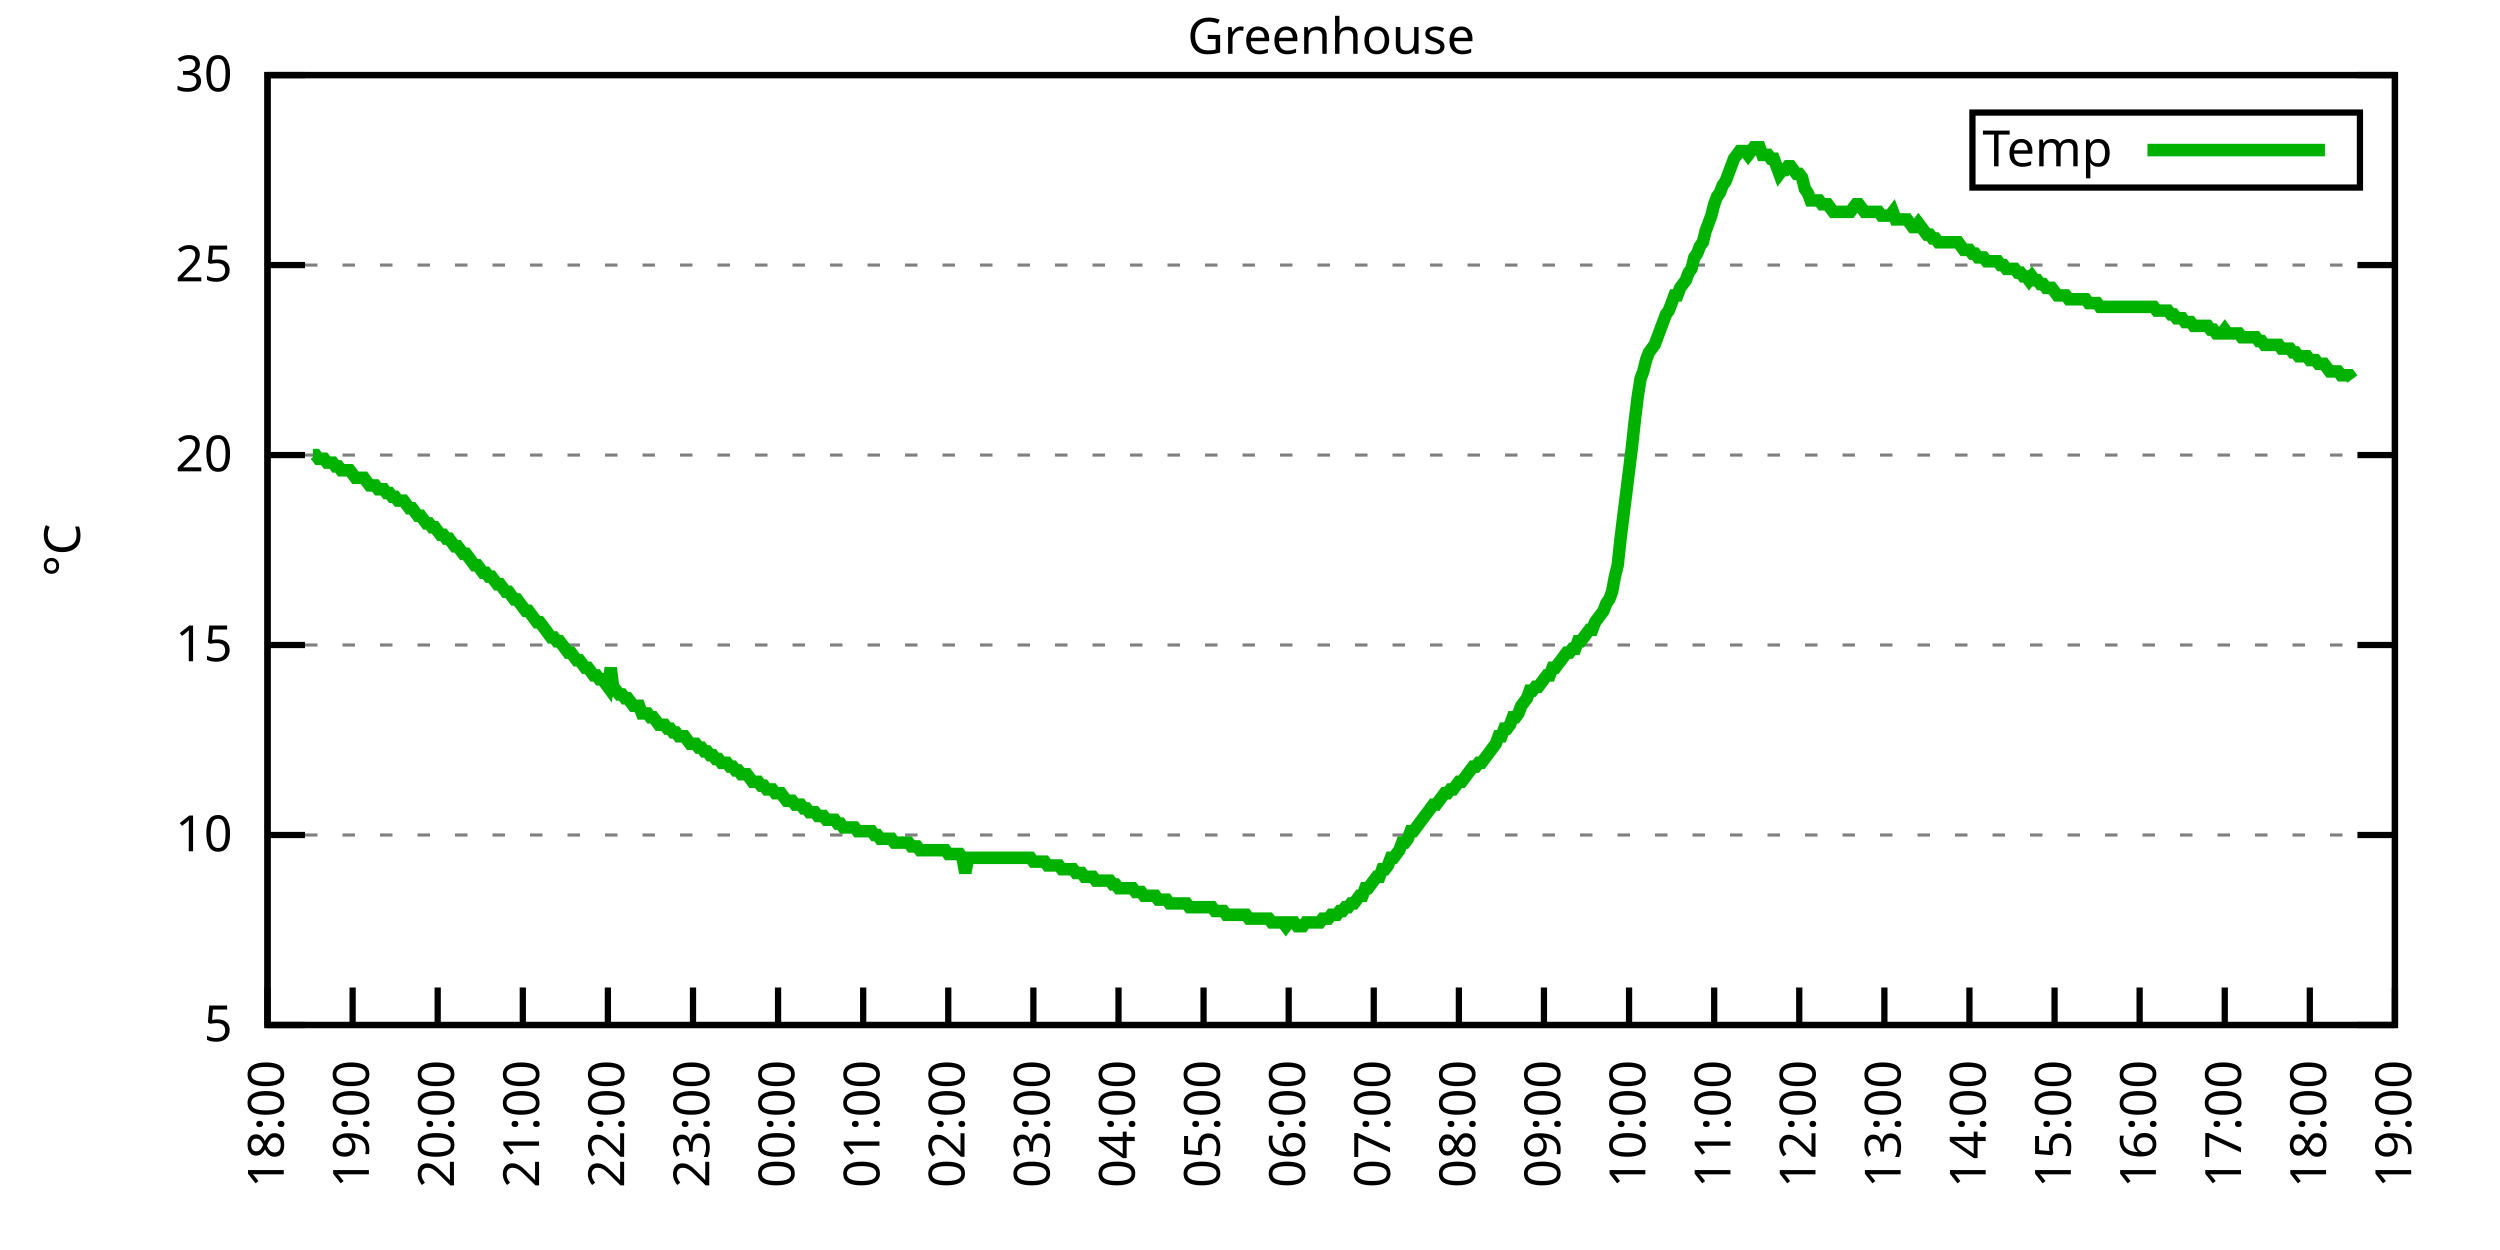
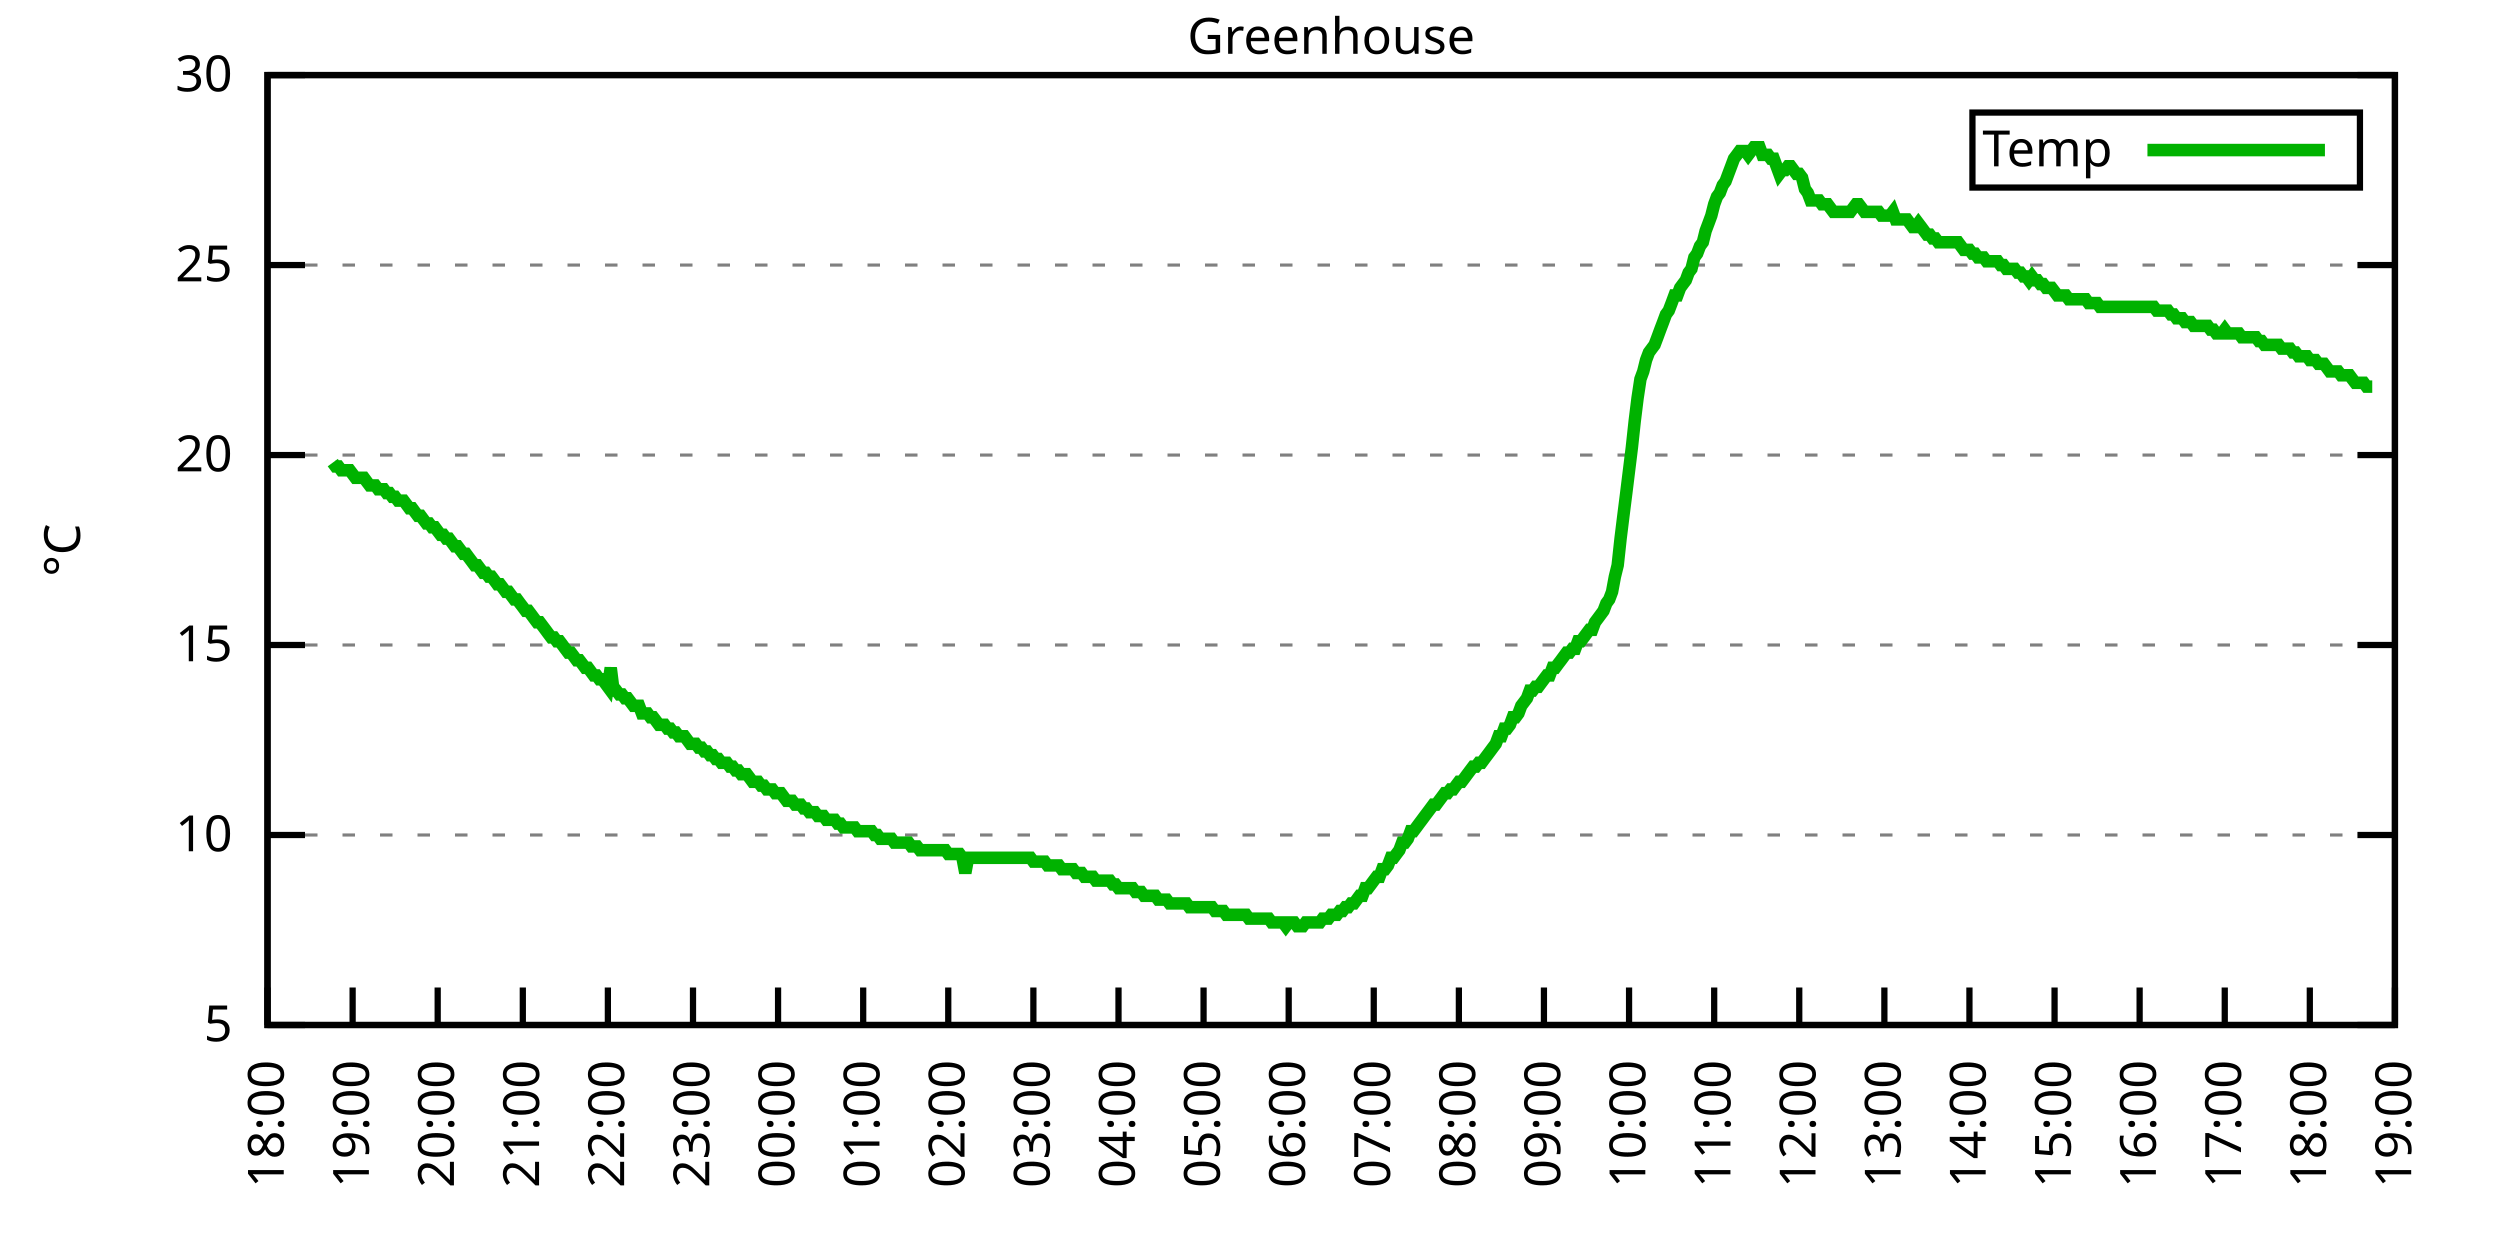
<svg xmlns="http://www.w3.org/2000/svg" xmlns:xlink="http://www.w3.org/1999/xlink" width="400" height="200" viewBox="0 0 400 200">
  <g id="gnuplot_canvas">
    <rect x="0" y="0" width="400" height="200" fill="none" />
    <defs>
      <circle id="gpDot" r="0.5" stroke-width="0.5" stroke="currentColor" />
      <path id="gpPt0" stroke-width="0.333" stroke="currentColor" d="M-1,0 h2 M0,-1 v2" />
      <path id="gpPt1" stroke-width="0.333" stroke="currentColor" d="M-1,-1 L1,1 M1,-1 L-1,1" />
      <path id="gpPt2" stroke-width="0.333" stroke="currentColor" d="M-1,0 L1,0 M0,-1 L0,1 M-1,-1 L1,1 M-1,1 L1,-1" />
      <rect id="gpPt3" stroke-width="0.333" stroke="currentColor" x="-1" y="-1" width="2" height="2" />
      <rect id="gpPt4" stroke-width="0.333" stroke="currentColor" fill="currentColor" x="-1" y="-1" width="2" height="2" />
      <circle id="gpPt5" stroke-width="0.333" stroke="currentColor" cx="0" cy="0" r="1" />
      <use xlink:href="#gpPt5" id="gpPt6" fill="currentColor" stroke="none" />
      <path id="gpPt7" stroke-width="0.333" stroke="currentColor" d="M0,-1.33 L-1.33,0.67 L1.33,0.67 z" />
      <use xlink:href="#gpPt7" id="gpPt8" fill="currentColor" stroke="none" />
      <use xlink:href="#gpPt7" id="gpPt9" stroke="currentColor" transform="rotate(180)" />
      <use xlink:href="#gpPt9" id="gpPt10" fill="currentColor" stroke="none" />
      <use xlink:href="#gpPt3" id="gpPt11" stroke="currentColor" transform="rotate(45)" />
      <use xlink:href="#gpPt11" id="gpPt12" fill="currentColor" stroke="none" />
      <path id="gpPt13" stroke-width="0.333" stroke="currentColor" d="M0,1.330 L1.265,0.411 L0.782,-1.067 L-0.782,-1.076 L-1.265,0.411 z" />
      <use xlink:href="#gpPt13" id="gpPt14" fill="currentColor" stroke="none" />
      <filter id="textbox" filterUnits="objectBoundingBox" x="0" y="0" height="1" width="1">
        <feFlood flood-color="white" flood-opacity="1" result="bgnd" />
        <feComposite in="SourceGraphic" in2="bgnd" operator="atop" />
      </filter>
      <filter id="greybox" filterUnits="objectBoundingBox" x="0" y="0" height="1" width="1">
        <feFlood flood-color="lightgrey" flood-opacity="1" result="grey" />
        <feComposite in="SourceGraphic" in2="grey" operator="atop" />
      </filter>
    </defs>
    <g fill="none" color="white" stroke="currentColor" stroke-width="1.00" stroke-linecap="butt" stroke-linejoin="miter">
</g>
    <g fill="none" color="black" stroke="currentColor" stroke-width="1.00" stroke-linecap="butt" stroke-linejoin="miter">
      <g stroke="none" shape-rendering="crispEdges">
        <polygon fill="rgb(255, 255, 255)" points="42.80,164.00 383.18,164.00 383.18,12.02 42.80,12.02 " />
      </g>
    </g>
    <g fill="none" color="black" stroke="currentColor" stroke-width="1.00" stroke-linecap="butt" stroke-linejoin="miter">
</g>
    <g fill="none" color="black" stroke="black" stroke-width="0.50" stroke-linecap="butt" stroke-linejoin="miter">
</g>
    <g fill="none" color="gray" stroke="currentColor" stroke-width="0.50" stroke-linecap="butt" stroke-linejoin="miter">
      <path stroke="gray" stroke-dasharray="2,4" class="gridline" d="M42.80,164.00 L383.19,164.00  " />
    </g>
    <g fill="none" color="gray" stroke="gray" stroke-width="1.00" stroke-linecap="butt" stroke-linejoin="miter">
</g>
    <g fill="none" color="black" stroke="currentColor" stroke-width="1.00" stroke-linecap="butt" stroke-linejoin="miter">
      <path stroke="black" d="M42.80,164.00 L48.80,164.00 M383.19,164.00 L377.19,164.00  " />
      <g transform="translate(37.20,166.60)" stroke="none" fill="black" font-family="Sans" font-size="8.00" text-anchor="end">
        <text>
          <tspan font-family="Sans"> 5</tspan>
        </text>
      </g>
    </g>
    <g fill="none" color="black" stroke="currentColor" stroke-width="1.00" stroke-linecap="butt" stroke-linejoin="miter">
</g>
    <g fill="none" color="black" stroke="black" stroke-width="0.50" stroke-linecap="butt" stroke-linejoin="miter">
</g>
    <g fill="none" color="gray" stroke="currentColor" stroke-width="0.50" stroke-linecap="butt" stroke-linejoin="miter">
      <path stroke="gray" stroke-dasharray="2,4" class="gridline" d="M42.80,133.60 L383.19,133.60  " />
    </g>
    <g fill="none" color="gray" stroke="gray" stroke-width="1.00" stroke-linecap="butt" stroke-linejoin="miter">
</g>
    <g fill="none" color="black" stroke="currentColor" stroke-width="1.00" stroke-linecap="butt" stroke-linejoin="miter">
      <path stroke="black" d="M42.80,133.60 L48.80,133.60 M383.19,133.60 L377.19,133.60  " />
      <g transform="translate(37.20,136.20)" stroke="none" fill="black" font-family="Sans" font-size="8.00" text-anchor="end">
        <text>
          <tspan font-family="Sans"> 10</tspan>
        </text>
      </g>
    </g>
    <g fill="none" color="black" stroke="currentColor" stroke-width="1.00" stroke-linecap="butt" stroke-linejoin="miter">
</g>
    <g fill="none" color="black" stroke="black" stroke-width="0.50" stroke-linecap="butt" stroke-linejoin="miter">
</g>
    <g fill="none" color="gray" stroke="currentColor" stroke-width="0.50" stroke-linecap="butt" stroke-linejoin="miter">
      <path stroke="gray" stroke-dasharray="2,4" class="gridline" d="M42.80,103.20 L383.19,103.20  " />
    </g>
    <g fill="none" color="gray" stroke="gray" stroke-width="1.00" stroke-linecap="butt" stroke-linejoin="miter">
</g>
    <g fill="none" color="black" stroke="currentColor" stroke-width="1.00" stroke-linecap="butt" stroke-linejoin="miter">
      <path stroke="black" d="M42.80,103.20 L48.80,103.20 M383.19,103.20 L377.19,103.20  " />
      <g transform="translate(37.20,105.80)" stroke="none" fill="black" font-family="Sans" font-size="8.00" text-anchor="end">
        <text>
          <tspan font-family="Sans"> 15</tspan>
        </text>
      </g>
    </g>
    <g fill="none" color="black" stroke="currentColor" stroke-width="1.00" stroke-linecap="butt" stroke-linejoin="miter">
</g>
    <g fill="none" color="black" stroke="black" stroke-width="0.50" stroke-linecap="butt" stroke-linejoin="miter">
</g>
    <g fill="none" color="gray" stroke="currentColor" stroke-width="0.50" stroke-linecap="butt" stroke-linejoin="miter">
      <path stroke="gray" stroke-dasharray="2,4" class="gridline" d="M42.80,72.81 L383.19,72.81  " />
    </g>
    <g fill="none" color="gray" stroke="gray" stroke-width="1.00" stroke-linecap="butt" stroke-linejoin="miter">
</g>
    <g fill="none" color="black" stroke="currentColor" stroke-width="1.00" stroke-linecap="butt" stroke-linejoin="miter">
      <path stroke="black" d="M42.80,72.81 L48.80,72.81 M383.19,72.81 L377.19,72.81  " />
      <g transform="translate(37.20,75.41)" stroke="none" fill="black" font-family="Sans" font-size="8.00" text-anchor="end">
        <text>
          <tspan font-family="Sans"> 20</tspan>
        </text>
      </g>
    </g>
    <g fill="none" color="black" stroke="currentColor" stroke-width="1.00" stroke-linecap="butt" stroke-linejoin="miter">
</g>
    <g fill="none" color="black" stroke="black" stroke-width="0.50" stroke-linecap="butt" stroke-linejoin="miter">
</g>
    <g fill="none" color="gray" stroke="currentColor" stroke-width="0.50" stroke-linecap="butt" stroke-linejoin="miter">
      <path stroke="gray" stroke-dasharray="2,4" class="gridline" d="M42.80,42.41 L383.19,42.41  " />
    </g>
    <g fill="none" color="gray" stroke="gray" stroke-width="1.00" stroke-linecap="butt" stroke-linejoin="miter">
</g>
    <g fill="none" color="black" stroke="currentColor" stroke-width="1.00" stroke-linecap="butt" stroke-linejoin="miter">
      <path stroke="black" d="M42.80,42.41 L48.80,42.41 M383.19,42.41 L377.19,42.41  " />
      <g transform="translate(37.20,45.01)" stroke="none" fill="black" font-family="Sans" font-size="8.00" text-anchor="end">
        <text>
          <tspan font-family="Sans"> 25</tspan>
        </text>
      </g>
    </g>
    <g fill="none" color="black" stroke="currentColor" stroke-width="1.00" stroke-linecap="butt" stroke-linejoin="miter">
</g>
    <g fill="none" color="black" stroke="black" stroke-width="0.50" stroke-linecap="butt" stroke-linejoin="miter">
</g>
    <g fill="none" color="gray" stroke="currentColor" stroke-width="0.50" stroke-linecap="butt" stroke-linejoin="miter">
      <path stroke="gray" stroke-dasharray="2,4" class="gridline" d="M42.80,12.01 L383.19,12.01  " />
    </g>
    <g fill="none" color="gray" stroke="gray" stroke-width="1.00" stroke-linecap="butt" stroke-linejoin="miter">
</g>
    <g fill="none" color="black" stroke="currentColor" stroke-width="1.00" stroke-linecap="butt" stroke-linejoin="miter">
      <path stroke="black" d="M42.80,12.01 L48.80,12.01 M383.19,12.01 L377.19,12.01  " />
      <g transform="translate(37.20,14.61)" stroke="none" fill="black" font-family="Sans" font-size="8.00" text-anchor="end">
        <text>
          <tspan font-family="Sans"> 30</tspan>
        </text>
      </g>
    </g>
    <g fill="none" color="black" stroke="currentColor" stroke-width="1.00" stroke-linecap="butt" stroke-linejoin="miter">
      <path stroke="black" d="M42.80,164.00 L42.80,158.00  " />
      <g transform="translate(45.40,169.60) rotate(270.00)" stroke="none" fill="black" font-family="Sans" font-size="8.00" text-anchor="end">
        <text>
          <tspan font-family="Sans">18:00</tspan>
        </text>
      </g>
    </g>
    <g fill="none" color="black" stroke="currentColor" stroke-width="1.00" stroke-linecap="butt" stroke-linejoin="miter">
      <path stroke="black" d="M56.42,164.00 L56.42,158.00  " />
      <g transform="translate(59.02,169.60) rotate(270.00)" stroke="none" fill="black" font-family="Sans" font-size="8.00" text-anchor="end">
        <text>
          <tspan font-family="Sans">19:00</tspan>
        </text>
      </g>
    </g>
    <g fill="none" color="black" stroke="currentColor" stroke-width="1.00" stroke-linecap="butt" stroke-linejoin="miter">
      <path stroke="black" d="M70.03,164.00 L70.03,158.00  " />
      <g transform="translate(72.63,169.60) rotate(270.00)" stroke="none" fill="black" font-family="Sans" font-size="8.00" text-anchor="end">
        <text>
          <tspan font-family="Sans">20:00</tspan>
        </text>
      </g>
    </g>
    <g fill="none" color="black" stroke="currentColor" stroke-width="1.00" stroke-linecap="butt" stroke-linejoin="miter">
      <path stroke="black" d="M83.65,164.00 L83.65,158.00  " />
      <g transform="translate(86.25,169.60) rotate(270.00)" stroke="none" fill="black" font-family="Sans" font-size="8.00" text-anchor="end">
        <text>
          <tspan font-family="Sans">21:00</tspan>
        </text>
      </g>
    </g>
    <g fill="none" color="black" stroke="currentColor" stroke-width="1.00" stroke-linecap="butt" stroke-linejoin="miter">
      <path stroke="black" d="M97.26,164.00 L97.26,158.00  " />
      <g transform="translate(99.86,169.60) rotate(270.00)" stroke="none" fill="black" font-family="Sans" font-size="8.00" text-anchor="end">
        <text>
          <tspan font-family="Sans">22:00</tspan>
        </text>
      </g>
    </g>
    <g fill="none" color="black" stroke="currentColor" stroke-width="1.00" stroke-linecap="butt" stroke-linejoin="miter">
      <path stroke="black" d="M110.88,164.00 L110.88,158.00  " />
      <g transform="translate(113.48,169.60) rotate(270.00)" stroke="none" fill="black" font-family="Sans" font-size="8.00" text-anchor="end">
        <text>
          <tspan font-family="Sans">23:00</tspan>
        </text>
      </g>
    </g>
    <g fill="none" color="black" stroke="currentColor" stroke-width="1.00" stroke-linecap="butt" stroke-linejoin="miter">
      <path stroke="black" d="M124.49,164.00 L124.49,158.00  " />
      <g transform="translate(127.09,169.60) rotate(270.00)" stroke="none" fill="black" font-family="Sans" font-size="8.00" text-anchor="end">
        <text>
          <tspan font-family="Sans">00:00</tspan>
        </text>
      </g>
    </g>
    <g fill="none" color="black" stroke="currentColor" stroke-width="1.00" stroke-linecap="butt" stroke-linejoin="miter">
      <path stroke="black" d="M138.11,164.00 L138.11,158.00  " />
      <g transform="translate(140.71,169.60) rotate(270.00)" stroke="none" fill="black" font-family="Sans" font-size="8.00" text-anchor="end">
        <text>
          <tspan font-family="Sans">01:00</tspan>
        </text>
      </g>
    </g>
    <g fill="none" color="black" stroke="currentColor" stroke-width="1.00" stroke-linecap="butt" stroke-linejoin="miter">
      <path stroke="black" d="M151.72,164.00 L151.72,158.00  " />
      <g transform="translate(154.32,169.60) rotate(270.00)" stroke="none" fill="black" font-family="Sans" font-size="8.00" text-anchor="end">
        <text>
          <tspan font-family="Sans">02:00</tspan>
        </text>
      </g>
    </g>
    <g fill="none" color="black" stroke="currentColor" stroke-width="1.00" stroke-linecap="butt" stroke-linejoin="miter">
      <path stroke="black" d="M165.34,164.00 L165.34,158.00  " />
      <g transform="translate(167.94,169.60) rotate(270.00)" stroke="none" fill="black" font-family="Sans" font-size="8.00" text-anchor="end">
        <text>
          <tspan font-family="Sans">03:00</tspan>
        </text>
      </g>
    </g>
    <g fill="none" color="black" stroke="currentColor" stroke-width="1.00" stroke-linecap="butt" stroke-linejoin="miter">
      <path stroke="black" d="M178.96,164.00 L178.96,158.00  " />
      <g transform="translate(181.56,169.60) rotate(270.00)" stroke="none" fill="black" font-family="Sans" font-size="8.00" text-anchor="end">
        <text>
          <tspan font-family="Sans">04:00</tspan>
        </text>
      </g>
    </g>
    <g fill="none" color="black" stroke="currentColor" stroke-width="1.00" stroke-linecap="butt" stroke-linejoin="miter">
      <path stroke="black" d="M192.57,164.00 L192.57,158.00  " />
      <g transform="translate(195.17,169.60) rotate(270.00)" stroke="none" fill="black" font-family="Sans" font-size="8.00" text-anchor="end">
        <text>
          <tspan font-family="Sans">05:00</tspan>
        </text>
      </g>
    </g>
    <g fill="none" color="black" stroke="currentColor" stroke-width="1.00" stroke-linecap="butt" stroke-linejoin="miter">
      <path stroke="black" d="M206.19,164.00 L206.19,158.00  " />
      <g transform="translate(208.79,169.60) rotate(270.00)" stroke="none" fill="black" font-family="Sans" font-size="8.00" text-anchor="end">
        <text>
          <tspan font-family="Sans">06:00</tspan>
        </text>
      </g>
    </g>
    <g fill="none" color="black" stroke="currentColor" stroke-width="1.00" stroke-linecap="butt" stroke-linejoin="miter">
      <path stroke="black" d="M219.80,164.00 L219.80,158.00  " />
      <g transform="translate(222.40,169.60) rotate(270.00)" stroke="none" fill="black" font-family="Sans" font-size="8.00" text-anchor="end">
        <text>
          <tspan font-family="Sans">07:00</tspan>
        </text>
      </g>
    </g>
    <g fill="none" color="black" stroke="currentColor" stroke-width="1.00" stroke-linecap="butt" stroke-linejoin="miter">
      <path stroke="black" d="M233.42,164.00 L233.42,158.00  " />
      <g transform="translate(236.02,169.60) rotate(270.00)" stroke="none" fill="black" font-family="Sans" font-size="8.00" text-anchor="end">
        <text>
          <tspan font-family="Sans">08:00</tspan>
        </text>
      </g>
    </g>
    <g fill="none" color="black" stroke="currentColor" stroke-width="1.00" stroke-linecap="butt" stroke-linejoin="miter">
      <path stroke="black" d="M247.03,164.00 L247.03,158.00  " />
      <g transform="translate(249.63,169.60) rotate(270.00)" stroke="none" fill="black" font-family="Sans" font-size="8.00" text-anchor="end">
        <text>
          <tspan font-family="Sans">09:00</tspan>
        </text>
      </g>
    </g>
    <g fill="none" color="black" stroke="currentColor" stroke-width="1.00" stroke-linecap="butt" stroke-linejoin="miter">
      <path stroke="black" d="M260.65,164.00 L260.65,158.00  " />
      <g transform="translate(263.25,169.60) rotate(270.00)" stroke="none" fill="black" font-family="Sans" font-size="8.00" text-anchor="end">
        <text>
          <tspan font-family="Sans">10:00</tspan>
        </text>
      </g>
    </g>
    <g fill="none" color="black" stroke="currentColor" stroke-width="1.00" stroke-linecap="butt" stroke-linejoin="miter">
      <path stroke="black" d="M274.27,164.00 L274.27,158.00  " />
      <g transform="translate(276.87,169.60) rotate(270.00)" stroke="none" fill="black" font-family="Sans" font-size="8.00" text-anchor="end">
        <text>
          <tspan font-family="Sans">11:00</tspan>
        </text>
      </g>
    </g>
    <g fill="none" color="black" stroke="currentColor" stroke-width="1.00" stroke-linecap="butt" stroke-linejoin="miter">
      <path stroke="black" d="M287.88,164.00 L287.88,158.00  " />
      <g transform="translate(290.48,169.60) rotate(270.00)" stroke="none" fill="black" font-family="Sans" font-size="8.00" text-anchor="end">
        <text>
          <tspan font-family="Sans">12:00</tspan>
        </text>
      </g>
    </g>
    <g fill="none" color="black" stroke="currentColor" stroke-width="1.00" stroke-linecap="butt" stroke-linejoin="miter">
      <path stroke="black" d="M301.50,164.00 L301.50,158.00  " />
      <g transform="translate(304.10,169.60) rotate(270.00)" stroke="none" fill="black" font-family="Sans" font-size="8.00" text-anchor="end">
        <text>
          <tspan font-family="Sans">13:00</tspan>
        </text>
      </g>
    </g>
    <g fill="none" color="black" stroke="currentColor" stroke-width="1.00" stroke-linecap="butt" stroke-linejoin="miter">
      <path stroke="black" d="M315.11,164.00 L315.11,158.00  " />
      <g transform="translate(317.71,169.60) rotate(270.00)" stroke="none" fill="black" font-family="Sans" font-size="8.00" text-anchor="end">
        <text>
          <tspan font-family="Sans">14:00</tspan>
        </text>
      </g>
    </g>
    <g fill="none" color="black" stroke="currentColor" stroke-width="1.00" stroke-linecap="butt" stroke-linejoin="miter">
      <path stroke="black" d="M328.73,164.00 L328.73,158.00  " />
      <g transform="translate(331.33,169.60) rotate(270.00)" stroke="none" fill="black" font-family="Sans" font-size="8.00" text-anchor="end">
        <text>
          <tspan font-family="Sans">15:00</tspan>
        </text>
      </g>
    </g>
    <g fill="none" color="black" stroke="currentColor" stroke-width="1.00" stroke-linecap="butt" stroke-linejoin="miter">
      <path stroke="black" d="M342.34,164.00 L342.34,158.00  " />
      <g transform="translate(344.94,169.60) rotate(270.00)" stroke="none" fill="black" font-family="Sans" font-size="8.00" text-anchor="end">
        <text>
          <tspan font-family="Sans">16:00</tspan>
        </text>
      </g>
    </g>
    <g fill="none" color="black" stroke="currentColor" stroke-width="1.00" stroke-linecap="butt" stroke-linejoin="miter">
      <path stroke="black" d="M355.96,164.00 L355.96,158.00  " />
      <g transform="translate(358.56,169.60) rotate(270.00)" stroke="none" fill="black" font-family="Sans" font-size="8.00" text-anchor="end">
        <text>
          <tspan font-family="Sans">17:00</tspan>
        </text>
      </g>
    </g>
    <g fill="none" color="black" stroke="currentColor" stroke-width="1.00" stroke-linecap="butt" stroke-linejoin="miter">
      <path stroke="black" d="M369.57,164.00 L369.57,158.00  " />
      <g transform="translate(372.17,169.60) rotate(270.00)" stroke="none" fill="black" font-family="Sans" font-size="8.00" text-anchor="end">
        <text>
          <tspan font-family="Sans">18:00</tspan>
        </text>
      </g>
    </g>
    <g fill="none" color="black" stroke="currentColor" stroke-width="1.00" stroke-linecap="butt" stroke-linejoin="miter">
      <path stroke="black" d="M383.19,164.00 L383.19,158.00  " />
      <g transform="translate(385.79,169.60) rotate(270.00)" stroke="none" fill="black" font-family="Sans" font-size="8.00" text-anchor="end">
        <text>
          <tspan font-family="Sans">19:00</tspan>
        </text>
      </g>
    </g>
    <g fill="none" color="black" stroke="currentColor" stroke-width="1.00" stroke-linecap="butt" stroke-linejoin="miter">
</g>
    <g fill="none" color="black" stroke="currentColor" stroke-width="1.00" stroke-linecap="butt" stroke-linejoin="miter">
      <path stroke="black" d="M42.80,12.01 L42.80,164.00 L383.19,164.00 L383.19,12.01 L42.80,12.01 Z  " />
    </g>
    <g fill="none" color="black" stroke="currentColor" stroke-width="1.00" stroke-linecap="butt" stroke-linejoin="miter">
</g>
    <g fill="none" color="black" stroke="currentColor" stroke-width="1.00" stroke-linecap="butt" stroke-linejoin="miter">
      <path stroke="black" d="M315.59,30.01 L315.59,18.01 L377.59,18.01 L377.59,30.01 L315.59,30.01 Z  " />
    </g>
    <g id="Greenhouse_plot_1">
      <g fill="none" color="white" stroke="black" stroke-width="2.00" stroke-linecap="butt" stroke-linejoin="miter">
</g>
      <g fill="none" color="black" stroke="currentColor" stroke-width="2.00" stroke-linecap="butt" stroke-linejoin="miter">
        <g transform="translate(337.99,26.61)" stroke="none" fill="black" font-family="Sans" font-size="8.00" text-anchor="end">
          <text>
            <tspan font-family="Sans">Temp</tspan>
          </text>
        </g>
      </g>
      <g fill="none" color="black" stroke="currentColor" stroke-width="2.00" stroke-linecap="butt" stroke-linejoin="miter">
-         <path stroke="rgb(  0, 178,   0)" d="M343.59,24.01 L371.99,24.01 M50.06,72.81 L50.52,72.81 L50.97,73.41 L51.42,73.41 L51.88,73.41 L52.33,74.02   L52.78,74.02 L53.24,74.02 L53.69,74.63 L54.15,74.63 L54.60,75.24 L55.05,75.24 L55.51,75.24 L55.96,75.24   L56.42,75.85 L56.87,76.45 L57.32,76.45 L57.78,76.45 L58.23,76.45 L58.68,77.06 L59.14,77.67 L59.59,77.67   L60.05,77.67 L60.50,78.28 L60.95,78.28 L61.41,78.28 L61.86,78.89 L62.32,78.89 L62.77,79.49 L63.22,79.49   L63.68,80.10 L64.13,80.10 L64.58,80.10 L65.04,80.71 L65.49,81.32 L65.95,81.32 L66.40,81.93 L66.85,82.53   L67.31,82.53 L67.76,83.14 L68.22,83.75 L68.67,83.75 L69.12,84.36 L69.58,84.36 L70.03,84.97 L70.49,85.57   L70.94,85.57 L71.39,86.18 L71.85,86.18 L72.30,86.79 L72.75,87.40 L73.21,87.40 L73.66,88.00 L74.12,88.61   L74.57,88.61 L75.02,89.22 L75.48,89.83 L75.93,90.44 L76.39,90.44 L76.84,91.04 L77.29,91.65 L77.75,91.65   L78.20,92.26 L78.65,92.26 L79.11,92.87 L79.56,93.48 L80.02,93.48 L80.47,94.08 L80.92,94.69 L81.38,94.69   L81.83,95.30 L82.29,95.91 L82.74,95.91 L83.19,96.52 L83.65,97.12 L84.10,97.73 L84.55,97.73 L85.01,98.34   L85.46,98.95 L85.92,99.56 L86.37,99.56 L86.82,100.16 L87.28,100.77 L87.73,101.38 L88.19,101.99 L88.64,101.99   L89.09,102.60 L89.55,102.60 L90.00,103.20 L90.45,103.81 L90.91,104.42 L91.36,104.42 L91.82,105.03 L92.27,105.64   L92.72,105.64 L93.18,106.24 L93.63,106.85 L94.09,106.85 L94.54,107.46 L94.99,108.07 L95.45,108.07 L95.90,108.68   L96.35,108.68 L96.81,109.28 L97.26,109.89 L97.72,106.85 L98.17,110.50 L98.62,110.50 L99.08,111.11 L99.53,111.11   L99.99,111.72 L100.44,111.72 L100.89,112.32 L101.35,112.93 L101.80,112.93 L102.25,112.93 L102.71,114.15 L103.16,114.15   L103.62,114.15 L104.07,114.76 L104.52,114.76 L104.98,115.36 L105.43,115.97 L105.89,115.97 L106.34,115.97 L106.79,116.58   L107.25,116.58 L107.70,117.19 L108.15,117.19 L108.61,117.80 L109.06,117.80 L109.52,117.80 L109.97,118.40 L110.42,119.01   L110.88,119.01 L111.33,119.01 L111.79,119.62 L112.24,119.62 L112.69,120.23 L113.15,120.23 L113.60,120.83 L114.05,120.83   L114.51,121.44 L114.96,121.44 L115.42,122.05 L115.87,122.05 L116.32,122.05 L116.78,122.66 L117.23,122.66 L117.69,123.27   L118.14,123.27 L118.59,123.87 L119.05,123.87 L119.50,123.87 L119.96,124.48 L120.41,125.09 L120.86,125.09 L121.32,125.09   L121.77,125.70 L122.22,125.70 L122.68,126.31 L123.13,126.31 L123.59,126.31 L124.04,126.91 L124.49,126.91 L124.95,126.91   L125.40,127.52 L125.86,128.13 L126.31,128.13 L126.76,128.13 L127.22,128.74 L127.67,128.74 L128.12,128.74 L128.58,129.35   L129.03,129.35 L129.49,129.95 L129.94,129.95 L130.39,129.95 L130.85,130.56 L131.30,130.56 L131.76,130.56 L132.21,131.17   L132.66,131.17 L133.12,131.17 L133.57,131.17 L134.02,131.78 L134.48,131.78 L134.93,132.39 L135.39,132.39 L135.84,132.39   L136.29,132.39 L136.75,132.39 L137.20,132.99 L137.66,132.99 L138.11,132.99 L138.56,132.99 L139.02,132.99 L139.47,132.99   L139.92,133.60 L140.38,133.60 L140.83,134.21 L141.29,134.21 L141.74,134.21 L142.19,134.21 L142.65,134.21 L143.10,134.82   L143.56,134.82 L144.01,134.82 L144.46,134.82 L144.92,134.82 L145.37,134.82 L145.82,135.43 L146.28,135.43 L146.73,135.43   L147.19,136.03 L147.64,136.03 L148.09,136.03 L148.55,136.03 L149.00,136.03 L149.46,136.03 L149.91,136.03 L150.36,136.03   L150.82,136.03 L151.27,136.03 L151.72,136.64 L152.18,136.64 L152.63,136.64 L153.09,136.64 L153.54,136.64 L153.99,137.25   L154.45,139.68 L154.90,137.25 L155.36,137.25 L155.81,137.25 L156.26,137.25 L156.72,137.25 L157.17,137.25 L157.62,137.25   L158.08,137.25 L158.53,137.25 L158.99,137.25 L159.44,137.25 L159.89,137.25 L160.35,137.25 L160.80,137.25 L161.26,137.25   L161.71,137.25 L162.16,137.25 L162.62,137.25 L163.07,137.25 L163.52,137.25 L163.98,137.25 L164.43,137.25 L164.89,137.25   L165.34,137.86 L165.79,137.86 L166.25,137.86 L166.70,137.86 L167.16,137.86 L167.61,138.47 L168.06,138.47 L168.52,138.47   L168.97,138.47 L169.43,138.47 L169.88,139.07 L170.33,139.07 L170.79,139.07 L171.24,139.07 L171.69,139.07 L172.15,139.68   L172.60,139.68 L173.06,139.68 L173.51,140.29 L173.96,140.29 L174.42,140.29 L174.87,140.29 L175.33,140.90 L175.78,140.90   L176.23,140.90 L176.69,140.90 L177.14,140.90 L177.59,140.90 L178.05,141.51 L178.50,141.51 L178.96,142.11 L179.41,142.11   L179.86,142.11 L180.32,142.11 L180.77,142.11 L181.23,142.11 L181.68,142.72 L182.13,142.72 L182.59,142.72 L183.04,143.33   L183.49,143.33 L183.95,143.33 L184.40,143.33 L184.86,143.33 L185.31,143.94 L185.76,143.94 L186.22,143.94 L186.67,143.94   L187.13,144.55 L187.58,144.55 L188.03,144.55 L188.49,144.55 L188.94,144.55 L189.39,144.55 L189.85,144.55 L190.30,145.15   L190.76,145.15 L191.21,145.15 L191.66,145.15 L192.12,145.15 L192.57,145.15 L193.03,145.15 L193.48,145.15 L193.93,145.15   L194.39,145.76 L194.84,145.76 L195.29,145.76 L195.75,145.76 L196.20,146.37 L196.66,146.37 L197.11,146.37 L197.56,146.37   L198.02,146.37 L198.47,146.37 L198.93,146.37 L199.38,146.37 L199.83,146.98 L200.29,146.98 L200.74,146.98 L201.19,146.98   L201.65,146.98 L202.10,146.98 L202.56,146.98 L203.01,146.98 L203.46,147.59 L203.92,147.59 L204.37,147.59 L204.83,147.59   L205.28,147.59 L205.73,148.19 L206.19,147.59 L206.64,147.59 L207.09,147.59 L207.55,148.19 L208.00,148.19 L208.46,148.19   L208.91,147.59 L209.36,147.59 L209.82,147.59 L210.27,147.59 L210.73,147.59 L211.18,147.59 L211.63,146.98 L212.09,146.98   L212.54,146.98 L213.00,146.37 L213.45,146.37 L213.90,146.37 L214.36,145.76 L214.81,145.76 L215.26,145.15 L215.72,145.15   L216.17,144.55 L216.63,144.55 L217.08,143.94 L217.53,143.33 L217.99,143.33 L218.44,142.11 L218.90,142.11 L219.35,141.51   L219.80,140.90 L220.26,140.29 L220.71,140.29 L221.16,139.07 L221.62,139.07 L222.07,138.47 L222.53,137.25 L222.98,137.25   L223.43,136.64 L223.89,136.03 L224.34,134.82 L224.80,134.82 L225.25,134.21 L225.70,132.99 L226.16,132.99 L226.61,132.39   L227.06,131.78 L227.52,131.17 L227.97,130.56 L228.43,129.95 L228.88,129.35 L229.33,128.74 L229.79,128.74 L230.24,128.13   L230.70,127.52 L231.15,126.91 L231.60,126.91 L232.06,126.31 L232.51,126.31 L232.96,125.70 L233.42,125.09 L233.87,125.09   L234.33,124.48 L234.78,123.87 L235.23,123.27 L235.69,122.66 L236.14,122.66 L236.60,122.05 L237.05,122.05 L237.50,121.44   L237.96,120.83 L238.41,120.23 L238.86,119.62 L239.32,119.01 L239.77,117.80 L240.23,117.80 L240.68,116.58 L241.13,116.58   L241.59,115.97 L242.04,114.76 L242.50,114.76 L242.95,114.15 L243.40,112.93 L243.86,112.32 L244.31,111.72 L244.76,110.50   L245.22,110.50 L245.67,109.89 L246.13,109.89 L246.58,109.28 L247.03,108.68 L247.49,108.07 L247.94,108.07 L248.40,106.85   L248.85,106.85 L249.30,106.24 L249.76,105.64 L250.21,105.03 L250.66,104.42 L251.12,104.42 L251.57,103.81 L252.03,103.81   L252.48,102.60 L252.93,102.60 L253.39,101.99 L253.84,101.38 L254.30,100.77 L254.75,100.77 L255.20,99.56 L255.66,98.95   L256.11,98.34 L256.56,97.73 L257.02,96.52 L257.47,95.91 L257.93,94.69 L258.38,92.26 L258.83,90.44 L259.29,86.18   L259.74,82.53 L260.20,78.89 L260.65,75.24 L261.10,71.59 L261.56,67.33 L262.01,63.69 L262.47,60.65 L262.92,59.43   L263.37,57.61 L263.83,56.39 L264.28,55.78 L264.73,55.18 L265.19,53.96 L265.64,52.74 L266.10,51.53 L266.55,50.31   L267.00,49.70 L267.46,48.49 L267.91,47.27 L268.37,47.27 L268.82,46.06 L269.27,45.45 L269.73,44.84 L270.18,43.62   L270.63,43.02 L271.09,41.19 L271.54,40.58 L272.00,39.37 L272.45,38.76 L272.90,36.94 L273.36,35.72 L273.81,34.50   L274.27,32.68 L274.72,31.46 L275.17,30.86 L275.63,29.64 L276.08,29.03 L276.53,27.82 L276.99,26.60 L277.44,25.39   L277.90,24.78 L278.35,24.17 L278.80,24.17 L279.26,24.17 L279.71,24.78 L280.17,24.17 L280.62,23.56 L281.07,23.56   L281.53,23.56 L281.98,24.78 L282.43,24.78 L282.89,24.78 L283.34,25.39 L283.80,25.39 L284.25,26.60 L284.70,27.82   L285.16,27.21 L285.61,27.21 L286.07,26.60 L286.52,26.60 L286.97,27.21 L287.43,27.82 L287.88,27.82 L288.33,28.42   L288.79,30.25 L289.24,30.86 L289.70,32.07 L290.15,32.07 L290.60,32.07 L291.06,32.07 L291.51,32.68 L291.97,32.68   L292.42,32.68 L292.87,33.29 L293.33,33.90 L293.78,33.90 L294.23,33.90 L294.69,33.90 L295.14,33.90 L295.60,33.90   L296.05,33.90 L296.50,33.29 L296.96,32.68 L297.41,32.68 L297.87,33.29 L298.32,33.90 L298.77,33.90 L299.23,33.90   L299.68,33.90 L300.13,33.90 L300.59,33.90 L301.04,34.50 L301.50,34.50 L301.95,34.50 L302.40,34.50 L302.86,33.90   L303.31,35.11 L303.77,35.11 L304.22,35.11 L304.67,35.11 L305.13,35.11 L305.58,35.72 L306.03,36.33 L306.49,36.33   L306.94,35.72 L307.40,36.33 L307.85,36.94 L308.30,37.54 L308.76,37.54 L309.21,38.15 L309.67,38.15 L310.12,38.76   L310.57,38.76 L311.03,38.76 L311.48,38.76 L311.94,38.76 L312.39,38.76 L312.84,38.76 L313.30,38.76 L313.75,39.37   L314.20,39.98 L314.66,39.98 L315.11,39.98 L315.57,40.58 L316.02,40.58 L316.47,41.19 L316.93,41.19 L317.38,41.19   L317.84,41.80 L318.29,41.80 L318.74,41.80 L319.20,41.80 L319.65,41.80 L320.10,42.41 L320.56,42.41 L321.01,43.02   L321.47,43.02 L321.92,43.02 L322.37,43.02 L322.83,43.62 L323.28,43.62 L323.74,44.23 L324.19,44.23 L324.64,44.84   L325.10,44.23 L325.55,44.84 L326.00,44.84 L326.46,45.45 L326.91,45.45 L327.37,46.06 L327.82,46.06 L328.27,46.06   L328.73,46.66 L329.18,47.27 L329.64,47.27 L330.09,47.27 L330.54,47.27 L331.00,47.88 L331.45,47.88 L331.90,47.88   L332.36,47.88 L332.81,47.88 L333.27,47.88 L333.72,47.88 L334.17,48.49 L334.63,48.49 L335.08,48.49 L335.54,48.49   L335.99,49.10 L336.44,49.10 L336.90,49.10 L337.35,49.10 L337.80,49.10 L338.26,49.10 L338.71,49.10 L339.17,49.10   L339.62,49.10 L340.07,49.10 L340.53,49.10 L340.98,49.10 L341.44,49.10 L341.89,49.10 L342.34,49.10 L342.80,49.10   L343.25,49.10 L343.70,49.10 L344.16,49.10 L344.61,49.10 L345.07,49.70 L345.52,49.70 L345.97,49.70 L346.43,49.70   L346.88,49.70 L347.34,50.31 L347.79,50.31 L348.24,50.92 L348.70,50.92 L349.15,50.92 L349.60,51.53 L350.06,51.53   L350.51,51.53 L350.97,52.14 L351.42,52.14 L351.87,52.14 L352.33,52.14 L352.78,52.14 L353.24,52.14 L353.69,52.74   L354.14,52.74 L354.60,53.35 L355.05,53.35 L355.50,53.35 L355.96,52.74 L356.41,53.35 L356.87,53.35 L357.32,53.35   L357.77,53.35 L358.23,53.35 L358.68,53.96 L359.14,53.96 L359.59,53.96 L360.04,53.96 L360.50,53.96 L360.95,53.96   L361.41,54.57 L361.86,54.57 L362.31,55.18 L362.77,55.18 L363.22,55.18 L363.67,55.18 L364.13,55.18 L364.58,55.18   L365.04,55.78 L365.49,55.78 L365.94,55.78 L366.40,55.78 L366.85,56.39 L367.31,56.39 L367.76,57.00 L368.21,57.00   L368.67,57.00 L369.12,57.00 L369.57,57.61 L370.03,57.61 L370.48,57.61 L370.94,58.21 L371.39,58.21 L371.84,58.21   L372.30,58.82 L372.75,59.43 L373.21,59.43 L373.66,59.43 L374.11,59.43 L374.57,60.04 L375.02,60.04 L375.47,60.04   L375.93,60.04 L376.38,60.65  " />
+         <path stroke="rgb(  0, 178,   0)" d="M343.59,24.01 L371.99,24.01 M53.24,74.02 L53.69,74.63 L54.15,74.63 L54.60,75.24 L55.05,75.24 L55.51,75.24   L55.96,75.24 L56.42,75.85 L56.87,76.45 L57.32,76.45 L57.78,76.45 L58.23,76.45 L58.68,77.06 L59.14,77.67   L59.59,77.67 L60.05,77.67 L60.50,78.28 L60.95,78.28 L61.41,78.28 L61.86,78.89 L62.32,78.89 L62.77,79.49   L63.22,79.49 L63.68,80.10 L64.13,80.10 L64.58,80.10 L65.04,80.71 L65.49,81.32 L65.95,81.32 L66.40,81.93   L66.85,82.53 L67.31,82.53 L67.76,83.14 L68.22,83.75 L68.67,83.75 L69.12,84.36 L69.58,84.36 L70.03,84.97   L70.49,85.57 L70.94,85.57 L71.39,86.18 L71.85,86.18 L72.30,86.79 L72.75,87.40 L73.21,87.40 L73.66,88.00   L74.12,88.61 L74.57,88.61 L75.02,89.22 L75.48,89.83 L75.93,90.44 L76.39,90.44 L76.84,91.04 L77.29,91.65   L77.75,91.65 L78.20,92.26 L78.65,92.26 L79.11,92.87 L79.56,93.48 L80.02,93.48 L80.47,94.08 L80.92,94.69   L81.38,94.69 L81.83,95.30 L82.29,95.91 L82.74,95.91 L83.19,96.52 L83.65,97.12 L84.10,97.73 L84.55,97.73   L85.01,98.34 L85.46,98.95 L85.92,99.56 L86.37,99.56 L86.82,100.16 L87.28,100.77 L87.73,101.38 L88.19,101.99   L88.64,101.99 L89.09,102.60 L89.55,102.60 L90.00,103.20 L90.45,103.81 L90.91,104.42 L91.36,104.42 L91.82,105.03   L92.27,105.64 L92.72,105.64 L93.18,106.24 L93.63,106.85 L94.09,106.85 L94.54,107.46 L94.99,108.07 L95.45,108.07   L95.90,108.68 L96.35,108.68 L96.81,109.28 L97.26,109.89 L97.72,106.85 L98.17,110.50 L98.62,110.50 L99.08,111.11   L99.53,111.11 L99.99,111.72 L100.44,111.72 L100.89,112.32 L101.35,112.93 L101.80,112.93 L102.25,112.93 L102.71,114.15   L103.16,114.15 L103.62,114.15 L104.07,114.76 L104.52,114.76 L104.98,115.36 L105.43,115.97 L105.89,115.97 L106.34,115.97   L106.79,116.58 L107.25,116.58 L107.70,117.19 L108.15,117.19 L108.61,117.80 L109.06,117.80 L109.52,117.80 L109.97,118.40   L110.42,119.01 L110.88,119.01 L111.33,119.01 L111.79,119.62 L112.24,119.62 L112.69,120.23 L113.15,120.23 L113.60,120.83   L114.05,120.83 L114.51,121.44 L114.96,121.44 L115.42,122.05 L115.87,122.05 L116.32,122.05 L116.78,122.66 L117.23,122.66   L117.69,123.27 L118.14,123.27 L118.59,123.87 L119.05,123.87 L119.50,123.87 L119.96,124.48 L120.41,125.09 L120.86,125.09   L121.32,125.09 L121.77,125.70 L122.22,125.70 L122.68,126.31 L123.13,126.31 L123.59,126.31 L124.04,126.91 L124.49,126.91   L124.95,126.91 L125.40,127.52 L125.86,128.13 L126.31,128.13 L126.76,128.13 L127.22,128.74 L127.67,128.74 L128.12,128.74   L128.58,129.35 L129.03,129.35 L129.49,129.95 L129.94,129.95 L130.39,129.95 L130.85,130.56 L131.30,130.56 L131.76,130.56   L132.21,131.17 L132.66,131.17 L133.12,131.17 L133.57,131.17 L134.02,131.78 L134.48,131.78 L134.93,132.39 L135.39,132.39   L135.84,132.39 L136.29,132.39 L136.75,132.39 L137.20,132.99 L137.66,132.99 L138.11,132.99 L138.56,132.99 L139.02,132.99   L139.47,132.99 L139.92,133.60 L140.38,133.60 L140.83,134.21 L141.29,134.21 L141.74,134.21 L142.19,134.21 L142.65,134.21   L143.10,134.82 L143.56,134.82 L144.01,134.82 L144.46,134.82 L144.92,134.82 L145.37,134.82 L145.82,135.43 L146.28,135.43   L146.73,135.43 L147.19,136.03 L147.64,136.03 L148.09,136.03 L148.55,136.03 L149.00,136.03 L149.46,136.03 L149.91,136.03   L150.36,136.03 L150.82,136.03 L151.27,136.03 L151.72,136.64 L152.18,136.64 L152.63,136.64 L153.09,136.64 L153.54,136.64   L153.99,137.25 L154.45,139.68 L154.90,137.25 L155.36,137.25 L155.81,137.25 L156.26,137.25 L156.72,137.25 L157.17,137.25   L157.62,137.25 L158.08,137.25 L158.53,137.25 L158.99,137.25 L159.44,137.25 L159.89,137.25 L160.35,137.25 L160.80,137.25   L161.26,137.25 L161.71,137.25 L162.16,137.25 L162.62,137.25 L163.07,137.25 L163.52,137.25 L163.98,137.25 L164.43,137.25   L164.89,137.25 L165.34,137.86 L165.79,137.86 L166.25,137.86 L166.70,137.86 L167.16,137.86 L167.61,138.47 L168.06,138.47   L168.52,138.47 L168.97,138.47 L169.43,138.47 L169.88,139.07 L170.33,139.07 L170.79,139.07 L171.24,139.07 L171.69,139.07   L172.15,139.68 L172.60,139.68 L173.06,139.68 L173.51,140.29 L173.96,140.29 L174.42,140.29 L174.87,140.29 L175.33,140.90   L175.78,140.90 L176.23,140.90 L176.69,140.90 L177.14,140.90 L177.59,140.90 L178.05,141.51 L178.50,141.51 L178.96,142.11   L179.41,142.11 L179.86,142.11 L180.32,142.11 L180.77,142.11 L181.23,142.11 L181.68,142.72 L182.13,142.72 L182.59,142.72   L183.04,143.33 L183.49,143.33 L183.95,143.33 L184.40,143.33 L184.86,143.33 L185.31,143.94 L185.76,143.94 L186.22,143.94   L186.67,143.94 L187.13,144.55 L187.58,144.55 L188.03,144.55 L188.49,144.55 L188.94,144.55 L189.39,144.55 L189.85,144.55   L190.30,145.15 L190.76,145.15 L191.21,145.15 L191.66,145.15 L192.12,145.15 L192.57,145.15 L193.03,145.15 L193.48,145.15   L193.93,145.15 L194.39,145.76 L194.84,145.76 L195.29,145.76 L195.75,145.76 L196.20,146.37 L196.66,146.37 L197.11,146.37   L197.56,146.37 L198.02,146.37 L198.47,146.37 L198.93,146.37 L199.38,146.37 L199.83,146.98 L200.29,146.98 L200.74,146.98   L201.19,146.98 L201.65,146.98 L202.10,146.98 L202.56,146.98 L203.01,146.98 L203.46,147.59 L203.92,147.59 L204.37,147.59   L204.83,147.59 L205.28,147.59 L205.73,148.19 L206.19,147.59 L206.64,147.59 L207.09,147.59 L207.55,148.19 L208.00,148.19   L208.46,148.19 L208.91,147.59 L209.36,147.59 L209.82,147.59 L210.27,147.59 L210.73,147.59 L211.18,147.59 L211.63,146.98   L212.09,146.98 L212.54,146.98 L213.00,146.37 L213.45,146.37 L213.90,146.37 L214.36,145.76 L214.81,145.76 L215.26,145.15   L215.72,145.15 L216.17,144.55 L216.63,144.55 L217.08,143.94 L217.53,143.33 L217.99,143.33 L218.44,142.11 L218.90,142.11   L219.35,141.51 L219.80,140.90 L220.26,140.29 L220.71,140.29 L221.16,139.07 L221.62,139.07 L222.07,138.47 L222.53,137.25   L222.98,137.25 L223.43,136.64 L223.89,136.03 L224.34,134.82 L224.80,134.82 L225.25,134.21 L225.70,132.99 L226.16,132.99   L226.61,132.39 L227.06,131.78 L227.52,131.17 L227.97,130.56 L228.43,129.95 L228.88,129.35 L229.33,128.74 L229.79,128.74   L230.24,128.13 L230.70,127.52 L231.15,126.91 L231.60,126.91 L232.06,126.31 L232.51,126.31 L232.96,125.70 L233.42,125.09   L233.87,125.09 L234.33,124.48 L234.78,123.87 L235.23,123.27 L235.69,122.66 L236.14,122.66 L236.60,122.05 L237.05,122.05   L237.50,121.44 L237.96,120.83 L238.41,120.23 L238.86,119.62 L239.32,119.01 L239.77,117.80 L240.23,117.80 L240.68,116.58   L241.13,116.58 L241.59,115.97 L242.04,114.76 L242.50,114.76 L242.95,114.15 L243.40,112.93 L243.86,112.32 L244.31,111.72   L244.76,110.50 L245.22,110.50 L245.67,109.89 L246.13,109.89 L246.58,109.28 L247.03,108.68 L247.49,108.07 L247.94,108.07   L248.40,106.85 L248.85,106.85 L249.30,106.24 L249.76,105.64 L250.21,105.03 L250.66,104.42 L251.12,104.42 L251.57,103.81   L252.03,103.81 L252.48,102.60 L252.93,102.60 L253.39,101.99 L253.84,101.38 L254.30,100.77 L254.75,100.77 L255.20,99.56   L255.66,98.95 L256.11,98.34 L256.56,97.73 L257.02,96.52 L257.47,95.91 L257.93,94.69 L258.38,92.26 L258.83,90.44   L259.29,86.18 L259.74,82.53 L260.20,78.89 L260.65,75.24 L261.10,71.59 L261.56,67.33 L262.01,63.69 L262.47,60.65   L262.92,59.43 L263.37,57.61 L263.83,56.39 L264.28,55.78 L264.73,55.18 L265.19,53.96 L265.64,52.74 L266.10,51.53   L266.55,50.31 L267.00,49.70 L267.46,48.49 L267.91,47.27 L268.37,47.27 L268.82,46.06 L269.27,45.45 L269.73,44.84   L270.18,43.62 L270.63,43.02 L271.09,41.19 L271.54,40.58 L272.00,39.37 L272.45,38.76 L272.90,36.94 L273.36,35.72   L273.81,34.50 L274.27,32.68 L274.72,31.46 L275.17,30.86 L275.63,29.64 L276.08,29.03 L276.53,27.82 L276.99,26.60   L277.44,25.39 L277.90,24.78 L278.35,24.17 L278.80,24.17 L279.26,24.17 L279.71,24.78 L280.17,24.17 L280.62,23.56   L281.07,23.56 L281.53,23.56 L281.98,24.78 L282.43,24.78 L282.89,24.78 L283.34,25.39 L283.80,25.39 L284.25,26.60   L284.70,27.82 L285.16,27.21 L285.61,27.21 L286.07,26.60 L286.52,26.60 L286.97,27.21 L287.43,27.82 L287.88,27.82   L288.33,28.42 L288.79,30.25 L289.24,30.86 L289.70,32.07 L290.15,32.07 L290.60,32.07 L291.06,32.07 L291.51,32.68   L291.97,32.68 L292.42,32.68 L292.87,33.29 L293.33,33.90 L293.78,33.90 L294.23,33.90 L294.69,33.90 L295.14,33.90   L295.60,33.90 L296.05,33.90 L296.50,33.29 L296.96,32.68 L297.41,32.68 L297.87,33.29 L298.32,33.90 L298.77,33.90   L299.23,33.90 L299.68,33.90 L300.13,33.90 L300.59,33.90 L301.04,34.50 L301.50,34.50 L301.95,34.50 L302.40,34.50   L302.86,33.90 L303.31,35.11 L303.77,35.11 L304.22,35.11 L304.67,35.11 L305.13,35.11 L305.58,35.72 L306.03,36.33   L306.49,36.33 L306.94,35.72 L307.40,36.33 L307.85,36.94 L308.30,37.54 L308.76,37.54 L309.21,38.15 L309.67,38.15   L310.12,38.76 L310.57,38.76 L311.03,38.76 L311.48,38.76 L311.94,38.76 L312.39,38.76 L312.84,38.76 L313.30,38.76   L313.75,39.37 L314.20,39.98 L314.66,39.98 L315.11,39.98 L315.57,40.58 L316.02,40.58 L316.47,41.19 L316.93,41.19   L317.38,41.19 L317.84,41.80 L318.29,41.80 L318.74,41.80 L319.20,41.80 L319.65,41.80 L320.10,42.41 L320.56,42.41   L321.01,43.02 L321.47,43.02 L321.92,43.02 L322.37,43.02 L322.83,43.62 L323.28,43.62 L323.74,44.23 L324.19,44.23   L324.64,44.84 L325.10,44.23 L325.55,44.84 L326.00,44.84 L326.46,45.45 L326.91,45.45 L327.37,46.06 L327.82,46.06   L328.27,46.06 L328.73,46.66 L329.18,47.27 L329.64,47.27 L330.09,47.27 L330.54,47.27 L331.00,47.88 L331.45,47.88   L331.90,47.88 L332.36,47.88 L332.81,47.88 L333.27,47.88 L333.72,47.88 L334.17,48.49 L334.63,48.49 L335.08,48.49   L335.54,48.49 L335.99,49.10 L336.44,49.10 L336.90,49.10 L337.35,49.10 L337.80,49.10 L338.26,49.10 L338.71,49.10   L339.17,49.10 L339.62,49.10 L340.07,49.10 L340.53,49.10 L340.98,49.10 L341.44,49.10 L341.89,49.10 L342.34,49.10   L342.80,49.10 L343.25,49.10 L343.70,49.10 L344.16,49.10 L344.61,49.10 L345.07,49.70 L345.52,49.70 L345.97,49.70   L346.43,49.70 L346.88,49.70 L347.34,50.31 L347.79,50.31 L348.24,50.92 L348.70,50.92 L349.15,50.92 L349.60,51.53   L350.06,51.53 L350.51,51.53 L350.97,52.14 L351.42,52.14 L351.87,52.14 L352.33,52.14 L352.78,52.14 L353.24,52.14   L353.69,52.74 L354.14,52.74 L354.60,53.35 L355.05,53.35 L355.50,53.35 L355.96,52.74 L356.41,53.35 L356.87,53.35   L357.32,53.35 L357.77,53.35 L358.23,53.35 L358.68,53.96 L359.14,53.96 L359.59,53.96 L360.04,53.96 L360.50,53.96   L360.95,53.96 L361.41,54.57 L361.86,54.57 L362.31,55.18 L362.77,55.18 L363.22,55.18 L363.67,55.18 L364.13,55.18   L364.58,55.18 L365.04,55.78 L365.49,55.78 L365.94,55.78 L366.40,55.78 L366.85,56.39 L367.31,56.39 L367.76,57.00   L368.21,57.00 L368.67,57.00 L369.12,57.00 L369.57,57.61 L370.03,57.61 L370.48,57.61 L370.94,58.21 L371.39,58.21   L371.84,58.21 L372.30,58.82 L372.75,59.43 L373.21,59.43 L373.66,59.43 L374.11,59.43 L374.57,60.04 L375.02,60.04   L375.47,60.04 L375.93,60.04 L376.38,60.65 L376.84,61.25 L377.29,61.25 L377.74,61.25 L378.20,61.25 L378.65,61.86   L379.11,61.86 L379.56,61.86  " />
      </g>
    </g>
    <g fill="none" color="black" stroke="currentColor" stroke-width="2.00" stroke-linecap="butt" stroke-linejoin="miter">
</g>
    <g fill="none" color="black" stroke="black" stroke-width="1.00" stroke-linecap="butt" stroke-linejoin="miter">
</g>
    <g fill="none" color="black" stroke="currentColor" stroke-width="1.00" stroke-linecap="butt" stroke-linejoin="miter">
      <path stroke="black" d="M42.80,12.01 L42.80,164.00 L383.19,164.00 L383.19,12.01 L42.80,12.01 Z  " />
      <g transform="translate(12.80,88.01) rotate(270.00)" stroke="none" fill="black" font-family="Sans" font-size="8.00" text-anchor="middle">
        <text>
          <tspan font-family="Sans">°C</tspan>
        </text>
      </g>
    </g>
    <g fill="none" color="black" stroke="currentColor" stroke-width="1.00" stroke-linecap="butt" stroke-linejoin="miter">
</g>
    <g fill="none" color="black" stroke="currentColor" stroke-width="1.00" stroke-linecap="butt" stroke-linejoin="miter">
      <g transform="translate(212.99,8.61)" stroke="none" fill="black" font-family="Sans" font-size="8.00" text-anchor="middle">
        <text>
          <tspan font-family="Sans">Greenhouse</tspan>
        </text>
      </g>
    </g>
    <g fill="none" color="black" stroke="currentColor" stroke-width="1.00" stroke-linecap="butt" stroke-linejoin="miter">
</g>
  </g>
</svg>
